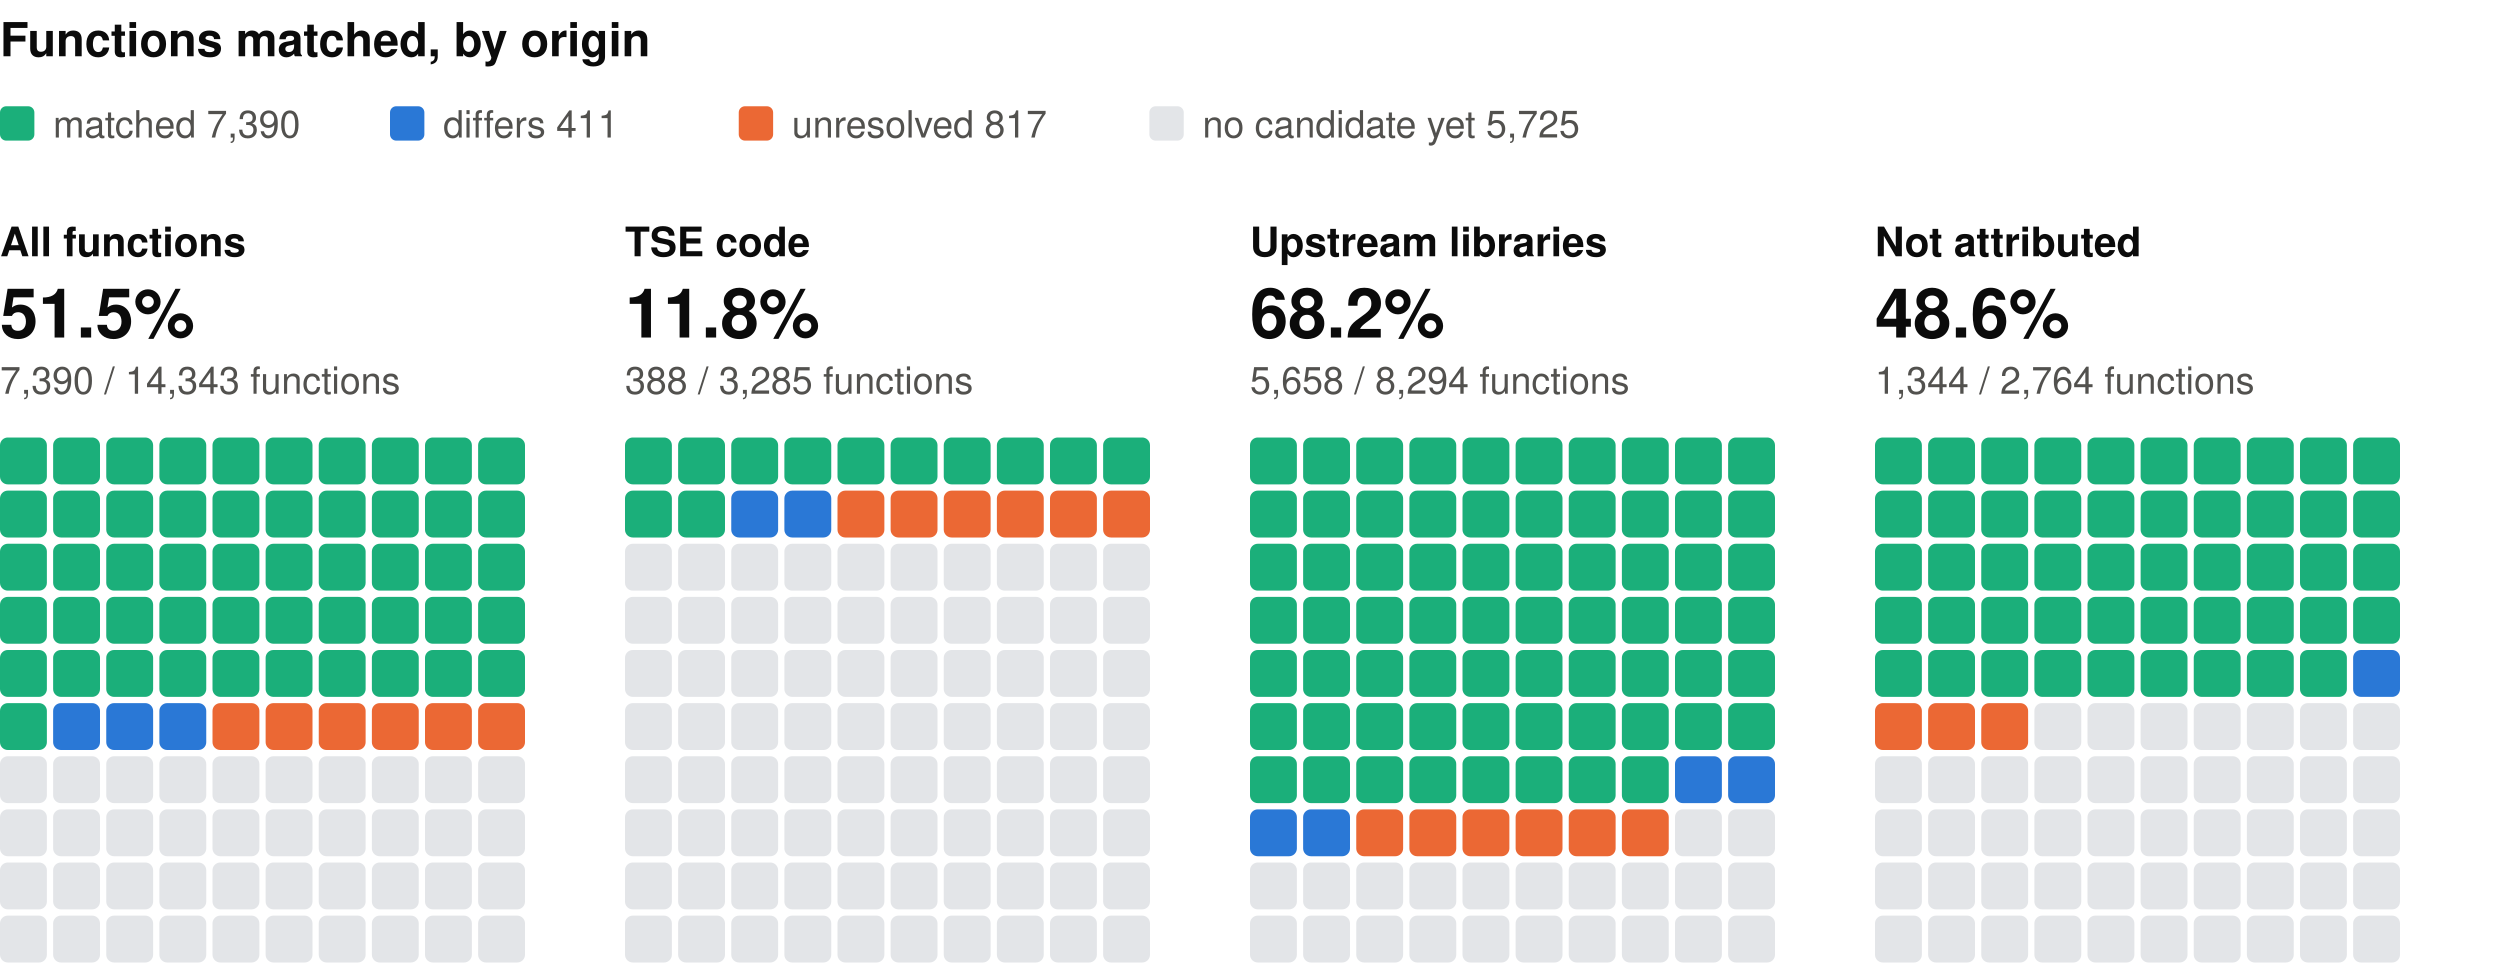
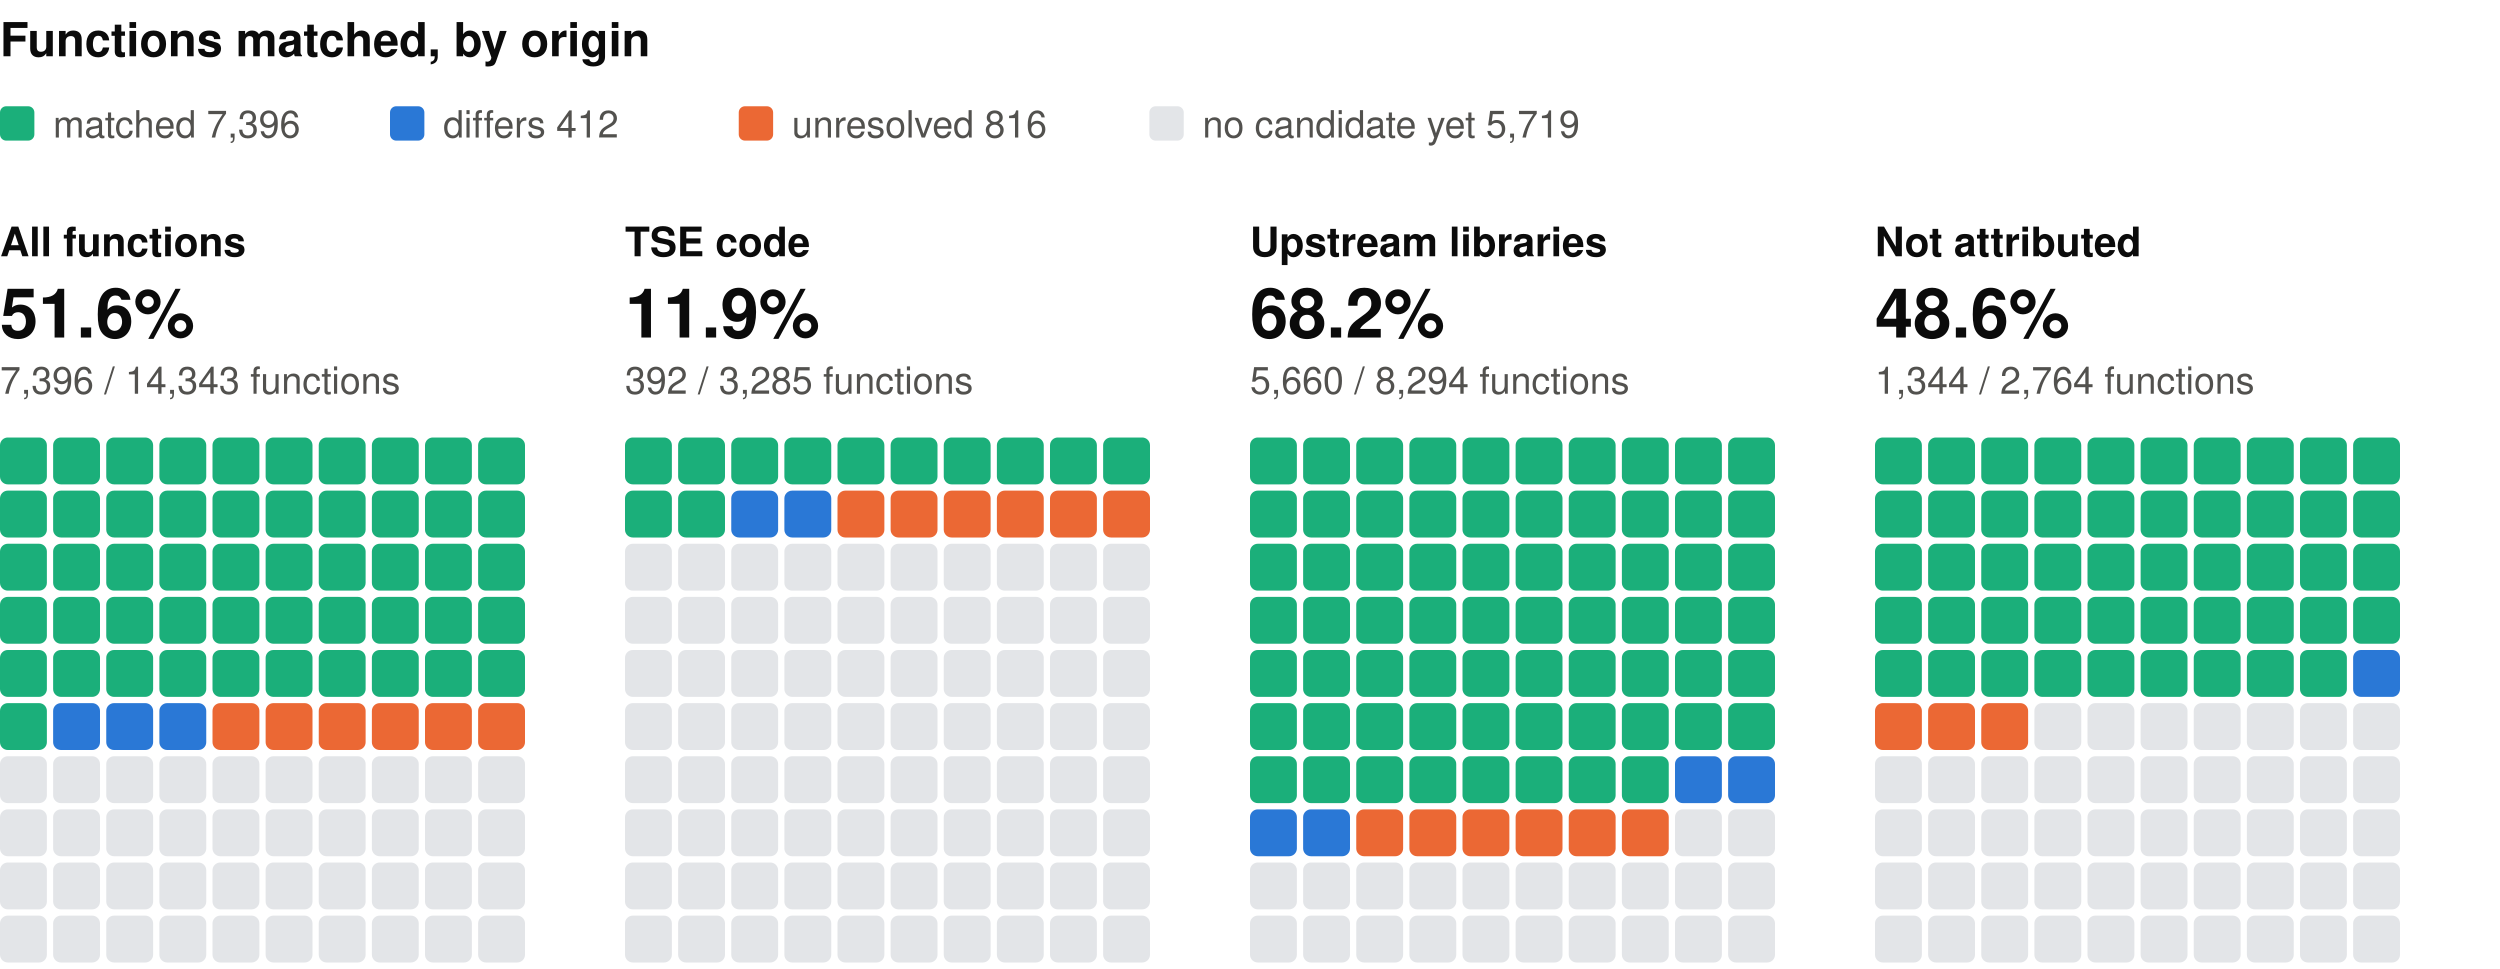
<svg xmlns="http://www.w3.org/2000/svg" width="800" height="310" viewBox="0 0 800 310" role="img" aria-label="Functions matched, by origin: one square per percent, coloured by verdict" font-family="system-ui, -apple-system, 'Segoe UI', Helvetica, Arial, sans-serif">
  <text x="0" y="18" font-size="15" fill="#0b0b0b" font-weight="600">Functions matched, by origin</text>
  <rect x="0" y="34" width="11" height="11" rx="2" fill="#1baf7a" />
-   <text x="17" y="44" font-size="12" fill="#52514e">matched 7,390</text>
+   <text x="17" y="44" font-size="12" fill="#52514e">matched 7,396</text>
  <rect x="124.8" y="34" width="11" height="11" rx="2" fill="#2a78d6" />
-   <text x="141.8" y="44" font-size="12" fill="#52514e">differs 411</text>
+   <text x="141.8" y="44" font-size="12" fill="#52514e">differs 412</text>
  <rect x="236.4" y="34" width="11" height="11" rx="2" fill="#eb6834" />
-   <text x="253.4" y="44" font-size="12" fill="#52514e">unresolved 817</text>
+   <text x="253.4" y="44" font-size="12" fill="#52514e">unresolved 816</text>
  <rect x="367.8" y="34" width="11" height="11" rx="2" fill="#e3e5e8" />
-   <text x="384.8" y="44" font-size="12" fill="#52514e">no candidate yet 5,725</text>
+   <text x="384.8" y="44" font-size="12" fill="#52514e">no candidate yet 5,719</text>
  <text x="0" y="82" font-size="13" fill="#0b0b0b" font-weight="600">All functions</text>
-   <text x="0" y="108" font-size="22" fill="#0b0b0b" font-weight="600">51.5%</text>
-   <text x="0" y="126" font-size="12" fill="#52514e">7,390 / 14,343 functions</text>
+   <text x="0" y="108" font-size="22" fill="#0b0b0b" font-weight="600">51.6%</text>
+   <text x="0" y="126" font-size="12" fill="#52514e">7,396 / 14,343 functions</text>
  <rect x="0" y="140" width="15" height="15" rx="2.5" fill="#1baf7a" />
  <rect x="17" y="140" width="15" height="15" rx="2.5" fill="#1baf7a" />
  <rect x="34" y="140" width="15" height="15" rx="2.5" fill="#1baf7a" />
  <rect x="51" y="140" width="15" height="15" rx="2.5" fill="#1baf7a" />
  <rect x="68" y="140" width="15" height="15" rx="2.5" fill="#1baf7a" />
  <rect x="85" y="140" width="15" height="15" rx="2.5" fill="#1baf7a" />
  <rect x="102" y="140" width="15" height="15" rx="2.5" fill="#1baf7a" />
  <rect x="119" y="140" width="15" height="15" rx="2.5" fill="#1baf7a" />
  <rect x="136" y="140" width="15" height="15" rx="2.5" fill="#1baf7a" />
  <rect x="153" y="140" width="15" height="15" rx="2.5" fill="#1baf7a" />
  <rect x="0" y="157" width="15" height="15" rx="2.5" fill="#1baf7a" />
  <rect x="17" y="157" width="15" height="15" rx="2.5" fill="#1baf7a" />
  <rect x="34" y="157" width="15" height="15" rx="2.5" fill="#1baf7a" />
  <rect x="51" y="157" width="15" height="15" rx="2.5" fill="#1baf7a" />
  <rect x="68" y="157" width="15" height="15" rx="2.5" fill="#1baf7a" />
  <rect x="85" y="157" width="15" height="15" rx="2.5" fill="#1baf7a" />
  <rect x="102" y="157" width="15" height="15" rx="2.5" fill="#1baf7a" />
  <rect x="119" y="157" width="15" height="15" rx="2.5" fill="#1baf7a" />
  <rect x="136" y="157" width="15" height="15" rx="2.5" fill="#1baf7a" />
  <rect x="153" y="157" width="15" height="15" rx="2.5" fill="#1baf7a" />
  <rect x="0" y="174" width="15" height="15" rx="2.5" fill="#1baf7a" />
  <rect x="17" y="174" width="15" height="15" rx="2.5" fill="#1baf7a" />
  <rect x="34" y="174" width="15" height="15" rx="2.5" fill="#1baf7a" />
  <rect x="51" y="174" width="15" height="15" rx="2.5" fill="#1baf7a" />
  <rect x="68" y="174" width="15" height="15" rx="2.5" fill="#1baf7a" />
  <rect x="85" y="174" width="15" height="15" rx="2.5" fill="#1baf7a" />
  <rect x="102" y="174" width="15" height="15" rx="2.5" fill="#1baf7a" />
  <rect x="119" y="174" width="15" height="15" rx="2.5" fill="#1baf7a" />
  <rect x="136" y="174" width="15" height="15" rx="2.5" fill="#1baf7a" />
  <rect x="153" y="174" width="15" height="15" rx="2.5" fill="#1baf7a" />
  <rect x="0" y="191" width="15" height="15" rx="2.5" fill="#1baf7a" />
  <rect x="17" y="191" width="15" height="15" rx="2.5" fill="#1baf7a" />
  <rect x="34" y="191" width="15" height="15" rx="2.5" fill="#1baf7a" />
  <rect x="51" y="191" width="15" height="15" rx="2.5" fill="#1baf7a" />
  <rect x="68" y="191" width="15" height="15" rx="2.5" fill="#1baf7a" />
  <rect x="85" y="191" width="15" height="15" rx="2.5" fill="#1baf7a" />
  <rect x="102" y="191" width="15" height="15" rx="2.5" fill="#1baf7a" />
  <rect x="119" y="191" width="15" height="15" rx="2.5" fill="#1baf7a" />
  <rect x="136" y="191" width="15" height="15" rx="2.5" fill="#1baf7a" />
  <rect x="153" y="191" width="15" height="15" rx="2.5" fill="#1baf7a" />
  <rect x="0" y="208" width="15" height="15" rx="2.5" fill="#1baf7a" />
  <rect x="17" y="208" width="15" height="15" rx="2.5" fill="#1baf7a" />
  <rect x="34" y="208" width="15" height="15" rx="2.5" fill="#1baf7a" />
  <rect x="51" y="208" width="15" height="15" rx="2.5" fill="#1baf7a" />
  <rect x="68" y="208" width="15" height="15" rx="2.5" fill="#1baf7a" />
  <rect x="85" y="208" width="15" height="15" rx="2.5" fill="#1baf7a" />
  <rect x="102" y="208" width="15" height="15" rx="2.5" fill="#1baf7a" />
  <rect x="119" y="208" width="15" height="15" rx="2.5" fill="#1baf7a" />
  <rect x="136" y="208" width="15" height="15" rx="2.5" fill="#1baf7a" />
  <rect x="153" y="208" width="15" height="15" rx="2.5" fill="#1baf7a" />
  <rect x="0" y="225" width="15" height="15" rx="2.5" fill="#1baf7a" />
  <rect x="17" y="225" width="15" height="15" rx="2.5" fill="#2a78d6" />
  <rect x="34" y="225" width="15" height="15" rx="2.5" fill="#2a78d6" />
  <rect x="51" y="225" width="15" height="15" rx="2.5" fill="#2a78d6" />
  <rect x="68" y="225" width="15" height="15" rx="2.5" fill="#eb6834" />
  <rect x="85" y="225" width="15" height="15" rx="2.5" fill="#eb6834" />
  <rect x="102" y="225" width="15" height="15" rx="2.5" fill="#eb6834" />
  <rect x="119" y="225" width="15" height="15" rx="2.5" fill="#eb6834" />
  <rect x="136" y="225" width="15" height="15" rx="2.5" fill="#eb6834" />
  <rect x="153" y="225" width="15" height="15" rx="2.5" fill="#eb6834" />
  <rect x="0" y="242" width="15" height="15" rx="2.5" fill="#e3e5e8" />
  <rect x="17" y="242" width="15" height="15" rx="2.5" fill="#e3e5e8" />
  <rect x="34" y="242" width="15" height="15" rx="2.5" fill="#e3e5e8" />
  <rect x="51" y="242" width="15" height="15" rx="2.5" fill="#e3e5e8" />
  <rect x="68" y="242" width="15" height="15" rx="2.5" fill="#e3e5e8" />
  <rect x="85" y="242" width="15" height="15" rx="2.5" fill="#e3e5e8" />
  <rect x="102" y="242" width="15" height="15" rx="2.5" fill="#e3e5e8" />
  <rect x="119" y="242" width="15" height="15" rx="2.5" fill="#e3e5e8" />
  <rect x="136" y="242" width="15" height="15" rx="2.5" fill="#e3e5e8" />
  <rect x="153" y="242" width="15" height="15" rx="2.5" fill="#e3e5e8" />
  <rect x="0" y="259" width="15" height="15" rx="2.5" fill="#e3e5e8" />
  <rect x="17" y="259" width="15" height="15" rx="2.5" fill="#e3e5e8" />
  <rect x="34" y="259" width="15" height="15" rx="2.5" fill="#e3e5e8" />
  <rect x="51" y="259" width="15" height="15" rx="2.5" fill="#e3e5e8" />
  <rect x="68" y="259" width="15" height="15" rx="2.5" fill="#e3e5e8" />
  <rect x="85" y="259" width="15" height="15" rx="2.5" fill="#e3e5e8" />
  <rect x="102" y="259" width="15" height="15" rx="2.5" fill="#e3e5e8" />
  <rect x="119" y="259" width="15" height="15" rx="2.5" fill="#e3e5e8" />
  <rect x="136" y="259" width="15" height="15" rx="2.5" fill="#e3e5e8" />
  <rect x="153" y="259" width="15" height="15" rx="2.5" fill="#e3e5e8" />
  <rect x="0" y="276" width="15" height="15" rx="2.5" fill="#e3e5e8" />
  <rect x="17" y="276" width="15" height="15" rx="2.5" fill="#e3e5e8" />
  <rect x="34" y="276" width="15" height="15" rx="2.5" fill="#e3e5e8" />
  <rect x="51" y="276" width="15" height="15" rx="2.5" fill="#e3e5e8" />
  <rect x="68" y="276" width="15" height="15" rx="2.5" fill="#e3e5e8" />
  <rect x="85" y="276" width="15" height="15" rx="2.5" fill="#e3e5e8" />
  <rect x="102" y="276" width="15" height="15" rx="2.5" fill="#e3e5e8" />
  <rect x="119" y="276" width="15" height="15" rx="2.5" fill="#e3e5e8" />
  <rect x="136" y="276" width="15" height="15" rx="2.5" fill="#e3e5e8" />
  <rect x="153" y="276" width="15" height="15" rx="2.5" fill="#e3e5e8" />
  <rect x="0" y="293" width="15" height="15" rx="2.5" fill="#e3e5e8" />
  <rect x="17" y="293" width="15" height="15" rx="2.5" fill="#e3e5e8" />
  <rect x="34" y="293" width="15" height="15" rx="2.5" fill="#e3e5e8" />
  <rect x="51" y="293" width="15" height="15" rx="2.5" fill="#e3e5e8" />
  <rect x="68" y="293" width="15" height="15" rx="2.5" fill="#e3e5e8" />
  <rect x="85" y="293" width="15" height="15" rx="2.5" fill="#e3e5e8" />
  <rect x="102" y="293" width="15" height="15" rx="2.5" fill="#e3e5e8" />
  <rect x="119" y="293" width="15" height="15" rx="2.5" fill="#e3e5e8" />
  <rect x="136" y="293" width="15" height="15" rx="2.5" fill="#e3e5e8" />
  <rect x="153" y="293" width="15" height="15" rx="2.5" fill="#e3e5e8" />
  <text x="200" y="82" font-size="13" fill="#0b0b0b" font-weight="600">TSE code</text>
-   <text x="200" y="108" font-size="22" fill="#0b0b0b" font-weight="600">11.8%</text>
-   <text x="200" y="126" font-size="12" fill="#52514e">388 / 3,285 functions</text>
+   <text x="200" y="108" font-size="22" fill="#0b0b0b" font-weight="600">11.9%</text>
+   <text x="200" y="126" font-size="12" fill="#52514e">392 / 3,285 functions</text>
  <rect x="200" y="140" width="15" height="15" rx="2.5" fill="#1baf7a" />
  <rect x="217" y="140" width="15" height="15" rx="2.5" fill="#1baf7a" />
  <rect x="234" y="140" width="15" height="15" rx="2.5" fill="#1baf7a" />
  <rect x="251" y="140" width="15" height="15" rx="2.5" fill="#1baf7a" />
  <rect x="268" y="140" width="15" height="15" rx="2.5" fill="#1baf7a" />
  <rect x="285" y="140" width="15" height="15" rx="2.5" fill="#1baf7a" />
  <rect x="302" y="140" width="15" height="15" rx="2.5" fill="#1baf7a" />
  <rect x="319" y="140" width="15" height="15" rx="2.5" fill="#1baf7a" />
  <rect x="336" y="140" width="15" height="15" rx="2.5" fill="#1baf7a" />
  <rect x="353" y="140" width="15" height="15" rx="2.5" fill="#1baf7a" />
  <rect x="200" y="157" width="15" height="15" rx="2.5" fill="#1baf7a" />
  <rect x="217" y="157" width="15" height="15" rx="2.5" fill="#1baf7a" />
  <rect x="234" y="157" width="15" height="15" rx="2.5" fill="#2a78d6" />
  <rect x="251" y="157" width="15" height="15" rx="2.5" fill="#2a78d6" />
  <rect x="268" y="157" width="15" height="15" rx="2.5" fill="#eb6834" />
  <rect x="285" y="157" width="15" height="15" rx="2.5" fill="#eb6834" />
  <rect x="302" y="157" width="15" height="15" rx="2.5" fill="#eb6834" />
  <rect x="319" y="157" width="15" height="15" rx="2.5" fill="#eb6834" />
  <rect x="336" y="157" width="15" height="15" rx="2.5" fill="#eb6834" />
  <rect x="353" y="157" width="15" height="15" rx="2.5" fill="#eb6834" />
  <rect x="200" y="174" width="15" height="15" rx="2.5" fill="#e3e5e8" />
  <rect x="217" y="174" width="15" height="15" rx="2.5" fill="#e3e5e8" />
  <rect x="234" y="174" width="15" height="15" rx="2.5" fill="#e3e5e8" />
  <rect x="251" y="174" width="15" height="15" rx="2.5" fill="#e3e5e8" />
  <rect x="268" y="174" width="15" height="15" rx="2.5" fill="#e3e5e8" />
  <rect x="285" y="174" width="15" height="15" rx="2.5" fill="#e3e5e8" />
  <rect x="302" y="174" width="15" height="15" rx="2.5" fill="#e3e5e8" />
  <rect x="319" y="174" width="15" height="15" rx="2.5" fill="#e3e5e8" />
  <rect x="336" y="174" width="15" height="15" rx="2.5" fill="#e3e5e8" />
  <rect x="353" y="174" width="15" height="15" rx="2.5" fill="#e3e5e8" />
  <rect x="200" y="191" width="15" height="15" rx="2.5" fill="#e3e5e8" />
  <rect x="217" y="191" width="15" height="15" rx="2.5" fill="#e3e5e8" />
  <rect x="234" y="191" width="15" height="15" rx="2.5" fill="#e3e5e8" />
  <rect x="251" y="191" width="15" height="15" rx="2.5" fill="#e3e5e8" />
  <rect x="268" y="191" width="15" height="15" rx="2.5" fill="#e3e5e8" />
  <rect x="285" y="191" width="15" height="15" rx="2.5" fill="#e3e5e8" />
  <rect x="302" y="191" width="15" height="15" rx="2.5" fill="#e3e5e8" />
  <rect x="319" y="191" width="15" height="15" rx="2.5" fill="#e3e5e8" />
  <rect x="336" y="191" width="15" height="15" rx="2.5" fill="#e3e5e8" />
  <rect x="353" y="191" width="15" height="15" rx="2.5" fill="#e3e5e8" />
  <rect x="200" y="208" width="15" height="15" rx="2.5" fill="#e3e5e8" />
  <rect x="217" y="208" width="15" height="15" rx="2.5" fill="#e3e5e8" />
  <rect x="234" y="208" width="15" height="15" rx="2.5" fill="#e3e5e8" />
  <rect x="251" y="208" width="15" height="15" rx="2.5" fill="#e3e5e8" />
  <rect x="268" y="208" width="15" height="15" rx="2.5" fill="#e3e5e8" />
  <rect x="285" y="208" width="15" height="15" rx="2.5" fill="#e3e5e8" />
  <rect x="302" y="208" width="15" height="15" rx="2.5" fill="#e3e5e8" />
  <rect x="319" y="208" width="15" height="15" rx="2.5" fill="#e3e5e8" />
  <rect x="336" y="208" width="15" height="15" rx="2.5" fill="#e3e5e8" />
  <rect x="353" y="208" width="15" height="15" rx="2.5" fill="#e3e5e8" />
  <rect x="200" y="225" width="15" height="15" rx="2.5" fill="#e3e5e8" />
  <rect x="217" y="225" width="15" height="15" rx="2.5" fill="#e3e5e8" />
  <rect x="234" y="225" width="15" height="15" rx="2.5" fill="#e3e5e8" />
  <rect x="251" y="225" width="15" height="15" rx="2.5" fill="#e3e5e8" />
  <rect x="268" y="225" width="15" height="15" rx="2.5" fill="#e3e5e8" />
  <rect x="285" y="225" width="15" height="15" rx="2.5" fill="#e3e5e8" />
  <rect x="302" y="225" width="15" height="15" rx="2.5" fill="#e3e5e8" />
  <rect x="319" y="225" width="15" height="15" rx="2.5" fill="#e3e5e8" />
  <rect x="336" y="225" width="15" height="15" rx="2.5" fill="#e3e5e8" />
  <rect x="353" y="225" width="15" height="15" rx="2.5" fill="#e3e5e8" />
  <rect x="200" y="242" width="15" height="15" rx="2.5" fill="#e3e5e8" />
  <rect x="217" y="242" width="15" height="15" rx="2.5" fill="#e3e5e8" />
  <rect x="234" y="242" width="15" height="15" rx="2.5" fill="#e3e5e8" />
  <rect x="251" y="242" width="15" height="15" rx="2.5" fill="#e3e5e8" />
  <rect x="268" y="242" width="15" height="15" rx="2.5" fill="#e3e5e8" />
  <rect x="285" y="242" width="15" height="15" rx="2.5" fill="#e3e5e8" />
  <rect x="302" y="242" width="15" height="15" rx="2.5" fill="#e3e5e8" />
  <rect x="319" y="242" width="15" height="15" rx="2.5" fill="#e3e5e8" />
  <rect x="336" y="242" width="15" height="15" rx="2.5" fill="#e3e5e8" />
  <rect x="353" y="242" width="15" height="15" rx="2.5" fill="#e3e5e8" />
  <rect x="200" y="259" width="15" height="15" rx="2.5" fill="#e3e5e8" />
  <rect x="217" y="259" width="15" height="15" rx="2.5" fill="#e3e5e8" />
  <rect x="234" y="259" width="15" height="15" rx="2.5" fill="#e3e5e8" />
  <rect x="251" y="259" width="15" height="15" rx="2.5" fill="#e3e5e8" />
  <rect x="268" y="259" width="15" height="15" rx="2.5" fill="#e3e5e8" />
  <rect x="285" y="259" width="15" height="15" rx="2.5" fill="#e3e5e8" />
  <rect x="302" y="259" width="15" height="15" rx="2.5" fill="#e3e5e8" />
  <rect x="319" y="259" width="15" height="15" rx="2.5" fill="#e3e5e8" />
  <rect x="336" y="259" width="15" height="15" rx="2.5" fill="#e3e5e8" />
  <rect x="353" y="259" width="15" height="15" rx="2.5" fill="#e3e5e8" />
  <rect x="200" y="276" width="15" height="15" rx="2.5" fill="#e3e5e8" />
  <rect x="217" y="276" width="15" height="15" rx="2.5" fill="#e3e5e8" />
  <rect x="234" y="276" width="15" height="15" rx="2.5" fill="#e3e5e8" />
  <rect x="251" y="276" width="15" height="15" rx="2.5" fill="#e3e5e8" />
  <rect x="268" y="276" width="15" height="15" rx="2.5" fill="#e3e5e8" />
  <rect x="285" y="276" width="15" height="15" rx="2.5" fill="#e3e5e8" />
  <rect x="302" y="276" width="15" height="15" rx="2.5" fill="#e3e5e8" />
  <rect x="319" y="276" width="15" height="15" rx="2.5" fill="#e3e5e8" />
  <rect x="336" y="276" width="15" height="15" rx="2.5" fill="#e3e5e8" />
  <rect x="353" y="276" width="15" height="15" rx="2.5" fill="#e3e5e8" />
  <rect x="200" y="293" width="15" height="15" rx="2.5" fill="#e3e5e8" />
  <rect x="217" y="293" width="15" height="15" rx="2.5" fill="#e3e5e8" />
  <rect x="234" y="293" width="15" height="15" rx="2.5" fill="#e3e5e8" />
  <rect x="251" y="293" width="15" height="15" rx="2.5" fill="#e3e5e8" />
  <rect x="268" y="293" width="15" height="15" rx="2.5" fill="#e3e5e8" />
  <rect x="285" y="293" width="15" height="15" rx="2.5" fill="#e3e5e8" />
  <rect x="302" y="293" width="15" height="15" rx="2.5" fill="#e3e5e8" />
  <rect x="319" y="293" width="15" height="15" rx="2.5" fill="#e3e5e8" />
  <rect x="336" y="293" width="15" height="15" rx="2.5" fill="#e3e5e8" />
  <rect x="353" y="293" width="15" height="15" rx="2.5" fill="#e3e5e8" />
  <text x="400" y="82" font-size="13" fill="#0b0b0b" font-weight="600">Upstream libraries</text>
  <text x="400" y="108" font-size="22" fill="#0b0b0b" font-weight="600">68.2%</text>
-   <text x="400" y="126" font-size="12" fill="#52514e">5,658 / 8,294 functions</text>
+   <text x="400" y="126" font-size="12" fill="#52514e">5,660 / 8,294 functions</text>
  <rect x="400" y="140" width="15" height="15" rx="2.5" fill="#1baf7a" />
  <rect x="417" y="140" width="15" height="15" rx="2.5" fill="#1baf7a" />
  <rect x="434" y="140" width="15" height="15" rx="2.5" fill="#1baf7a" />
  <rect x="451" y="140" width="15" height="15" rx="2.5" fill="#1baf7a" />
  <rect x="468" y="140" width="15" height="15" rx="2.5" fill="#1baf7a" />
  <rect x="485" y="140" width="15" height="15" rx="2.5" fill="#1baf7a" />
  <rect x="502" y="140" width="15" height="15" rx="2.5" fill="#1baf7a" />
  <rect x="519" y="140" width="15" height="15" rx="2.5" fill="#1baf7a" />
  <rect x="536" y="140" width="15" height="15" rx="2.5" fill="#1baf7a" />
  <rect x="553" y="140" width="15" height="15" rx="2.5" fill="#1baf7a" />
  <rect x="400" y="157" width="15" height="15" rx="2.5" fill="#1baf7a" />
  <rect x="417" y="157" width="15" height="15" rx="2.5" fill="#1baf7a" />
  <rect x="434" y="157" width="15" height="15" rx="2.5" fill="#1baf7a" />
  <rect x="451" y="157" width="15" height="15" rx="2.5" fill="#1baf7a" />
  <rect x="468" y="157" width="15" height="15" rx="2.5" fill="#1baf7a" />
  <rect x="485" y="157" width="15" height="15" rx="2.5" fill="#1baf7a" />
  <rect x="502" y="157" width="15" height="15" rx="2.5" fill="#1baf7a" />
  <rect x="519" y="157" width="15" height="15" rx="2.5" fill="#1baf7a" />
  <rect x="536" y="157" width="15" height="15" rx="2.5" fill="#1baf7a" />
  <rect x="553" y="157" width="15" height="15" rx="2.5" fill="#1baf7a" />
  <rect x="400" y="174" width="15" height="15" rx="2.5" fill="#1baf7a" />
  <rect x="417" y="174" width="15" height="15" rx="2.5" fill="#1baf7a" />
  <rect x="434" y="174" width="15" height="15" rx="2.5" fill="#1baf7a" />
  <rect x="451" y="174" width="15" height="15" rx="2.5" fill="#1baf7a" />
  <rect x="468" y="174" width="15" height="15" rx="2.5" fill="#1baf7a" />
  <rect x="485" y="174" width="15" height="15" rx="2.5" fill="#1baf7a" />
  <rect x="502" y="174" width="15" height="15" rx="2.5" fill="#1baf7a" />
  <rect x="519" y="174" width="15" height="15" rx="2.5" fill="#1baf7a" />
  <rect x="536" y="174" width="15" height="15" rx="2.5" fill="#1baf7a" />
  <rect x="553" y="174" width="15" height="15" rx="2.5" fill="#1baf7a" />
  <rect x="400" y="191" width="15" height="15" rx="2.5" fill="#1baf7a" />
  <rect x="417" y="191" width="15" height="15" rx="2.5" fill="#1baf7a" />
  <rect x="434" y="191" width="15" height="15" rx="2.5" fill="#1baf7a" />
  <rect x="451" y="191" width="15" height="15" rx="2.5" fill="#1baf7a" />
  <rect x="468" y="191" width="15" height="15" rx="2.5" fill="#1baf7a" />
  <rect x="485" y="191" width="15" height="15" rx="2.5" fill="#1baf7a" />
  <rect x="502" y="191" width="15" height="15" rx="2.5" fill="#1baf7a" />
  <rect x="519" y="191" width="15" height="15" rx="2.5" fill="#1baf7a" />
  <rect x="536" y="191" width="15" height="15" rx="2.5" fill="#1baf7a" />
  <rect x="553" y="191" width="15" height="15" rx="2.5" fill="#1baf7a" />
  <rect x="400" y="208" width="15" height="15" rx="2.5" fill="#1baf7a" />
  <rect x="417" y="208" width="15" height="15" rx="2.5" fill="#1baf7a" />
  <rect x="434" y="208" width="15" height="15" rx="2.5" fill="#1baf7a" />
  <rect x="451" y="208" width="15" height="15" rx="2.5" fill="#1baf7a" />
  <rect x="468" y="208" width="15" height="15" rx="2.5" fill="#1baf7a" />
  <rect x="485" y="208" width="15" height="15" rx="2.5" fill="#1baf7a" />
  <rect x="502" y="208" width="15" height="15" rx="2.5" fill="#1baf7a" />
  <rect x="519" y="208" width="15" height="15" rx="2.5" fill="#1baf7a" />
  <rect x="536" y="208" width="15" height="15" rx="2.5" fill="#1baf7a" />
  <rect x="553" y="208" width="15" height="15" rx="2.5" fill="#1baf7a" />
  <rect x="400" y="225" width="15" height="15" rx="2.5" fill="#1baf7a" />
  <rect x="417" y="225" width="15" height="15" rx="2.5" fill="#1baf7a" />
  <rect x="434" y="225" width="15" height="15" rx="2.5" fill="#1baf7a" />
  <rect x="451" y="225" width="15" height="15" rx="2.5" fill="#1baf7a" />
  <rect x="468" y="225" width="15" height="15" rx="2.5" fill="#1baf7a" />
  <rect x="485" y="225" width="15" height="15" rx="2.5" fill="#1baf7a" />
  <rect x="502" y="225" width="15" height="15" rx="2.5" fill="#1baf7a" />
  <rect x="519" y="225" width="15" height="15" rx="2.5" fill="#1baf7a" />
  <rect x="536" y="225" width="15" height="15" rx="2.5" fill="#1baf7a" />
  <rect x="553" y="225" width="15" height="15" rx="2.5" fill="#1baf7a" />
  <rect x="400" y="242" width="15" height="15" rx="2.5" fill="#1baf7a" />
  <rect x="417" y="242" width="15" height="15" rx="2.5" fill="#1baf7a" />
  <rect x="434" y="242" width="15" height="15" rx="2.5" fill="#1baf7a" />
  <rect x="451" y="242" width="15" height="15" rx="2.5" fill="#1baf7a" />
  <rect x="468" y="242" width="15" height="15" rx="2.5" fill="#1baf7a" />
  <rect x="485" y="242" width="15" height="15" rx="2.5" fill="#1baf7a" />
  <rect x="502" y="242" width="15" height="15" rx="2.5" fill="#1baf7a" />
  <rect x="519" y="242" width="15" height="15" rx="2.5" fill="#1baf7a" />
  <rect x="536" y="242" width="15" height="15" rx="2.5" fill="#2a78d6" />
  <rect x="553" y="242" width="15" height="15" rx="2.5" fill="#2a78d6" />
  <rect x="400" y="259" width="15" height="15" rx="2.5" fill="#2a78d6" />
  <rect x="417" y="259" width="15" height="15" rx="2.5" fill="#2a78d6" />
  <rect x="434" y="259" width="15" height="15" rx="2.5" fill="#eb6834" />
  <rect x="451" y="259" width="15" height="15" rx="2.5" fill="#eb6834" />
  <rect x="468" y="259" width="15" height="15" rx="2.5" fill="#eb6834" />
  <rect x="485" y="259" width="15" height="15" rx="2.5" fill="#eb6834" />
  <rect x="502" y="259" width="15" height="15" rx="2.5" fill="#eb6834" />
  <rect x="519" y="259" width="15" height="15" rx="2.5" fill="#eb6834" />
  <rect x="536" y="259" width="15" height="15" rx="2.5" fill="#e3e5e8" />
  <rect x="553" y="259" width="15" height="15" rx="2.5" fill="#e3e5e8" />
  <rect x="400" y="276" width="15" height="15" rx="2.5" fill="#e3e5e8" />
  <rect x="417" y="276" width="15" height="15" rx="2.5" fill="#e3e5e8" />
  <rect x="434" y="276" width="15" height="15" rx="2.5" fill="#e3e5e8" />
  <rect x="451" y="276" width="15" height="15" rx="2.5" fill="#e3e5e8" />
  <rect x="468" y="276" width="15" height="15" rx="2.5" fill="#e3e5e8" />
  <rect x="485" y="276" width="15" height="15" rx="2.5" fill="#e3e5e8" />
  <rect x="502" y="276" width="15" height="15" rx="2.5" fill="#e3e5e8" />
  <rect x="519" y="276" width="15" height="15" rx="2.5" fill="#e3e5e8" />
  <rect x="536" y="276" width="15" height="15" rx="2.5" fill="#e3e5e8" />
  <rect x="553" y="276" width="15" height="15" rx="2.5" fill="#e3e5e8" />
  <rect x="400" y="293" width="15" height="15" rx="2.5" fill="#e3e5e8" />
  <rect x="417" y="293" width="15" height="15" rx="2.5" fill="#e3e5e8" />
  <rect x="434" y="293" width="15" height="15" rx="2.5" fill="#e3e5e8" />
  <rect x="451" y="293" width="15" height="15" rx="2.5" fill="#e3e5e8" />
  <rect x="468" y="293" width="15" height="15" rx="2.5" fill="#e3e5e8" />
  <rect x="485" y="293" width="15" height="15" rx="2.5" fill="#e3e5e8" />
  <rect x="502" y="293" width="15" height="15" rx="2.5" fill="#e3e5e8" />
  <rect x="519" y="293" width="15" height="15" rx="2.5" fill="#e3e5e8" />
  <rect x="536" y="293" width="15" height="15" rx="2.5" fill="#e3e5e8" />
  <rect x="553" y="293" width="15" height="15" rx="2.5" fill="#e3e5e8" />
  <text x="600" y="82" font-size="13" fill="#0b0b0b" font-weight="600">Not attributed</text>
  <text x="600" y="108" font-size="22" fill="#0b0b0b" font-weight="600">48.6%</text>
  <text x="600" y="126" font-size="12" fill="#52514e">1,344 / 2,764 functions</text>
  <rect x="600" y="140" width="15" height="15" rx="2.5" fill="#1baf7a" />
  <rect x="617" y="140" width="15" height="15" rx="2.5" fill="#1baf7a" />
  <rect x="634" y="140" width="15" height="15" rx="2.5" fill="#1baf7a" />
  <rect x="651" y="140" width="15" height="15" rx="2.5" fill="#1baf7a" />
  <rect x="668" y="140" width="15" height="15" rx="2.5" fill="#1baf7a" />
  <rect x="685" y="140" width="15" height="15" rx="2.5" fill="#1baf7a" />
  <rect x="702" y="140" width="15" height="15" rx="2.5" fill="#1baf7a" />
  <rect x="719" y="140" width="15" height="15" rx="2.5" fill="#1baf7a" />
  <rect x="736" y="140" width="15" height="15" rx="2.5" fill="#1baf7a" />
  <rect x="753" y="140" width="15" height="15" rx="2.5" fill="#1baf7a" />
  <rect x="600" y="157" width="15" height="15" rx="2.5" fill="#1baf7a" />
  <rect x="617" y="157" width="15" height="15" rx="2.5" fill="#1baf7a" />
  <rect x="634" y="157" width="15" height="15" rx="2.5" fill="#1baf7a" />
  <rect x="651" y="157" width="15" height="15" rx="2.5" fill="#1baf7a" />
  <rect x="668" y="157" width="15" height="15" rx="2.5" fill="#1baf7a" />
  <rect x="685" y="157" width="15" height="15" rx="2.5" fill="#1baf7a" />
  <rect x="702" y="157" width="15" height="15" rx="2.5" fill="#1baf7a" />
  <rect x="719" y="157" width="15" height="15" rx="2.5" fill="#1baf7a" />
  <rect x="736" y="157" width="15" height="15" rx="2.5" fill="#1baf7a" />
  <rect x="753" y="157" width="15" height="15" rx="2.5" fill="#1baf7a" />
  <rect x="600" y="174" width="15" height="15" rx="2.5" fill="#1baf7a" />
  <rect x="617" y="174" width="15" height="15" rx="2.5" fill="#1baf7a" />
  <rect x="634" y="174" width="15" height="15" rx="2.5" fill="#1baf7a" />
  <rect x="651" y="174" width="15" height="15" rx="2.5" fill="#1baf7a" />
  <rect x="668" y="174" width="15" height="15" rx="2.5" fill="#1baf7a" />
  <rect x="685" y="174" width="15" height="15" rx="2.5" fill="#1baf7a" />
  <rect x="702" y="174" width="15" height="15" rx="2.5" fill="#1baf7a" />
  <rect x="719" y="174" width="15" height="15" rx="2.5" fill="#1baf7a" />
  <rect x="736" y="174" width="15" height="15" rx="2.5" fill="#1baf7a" />
  <rect x="753" y="174" width="15" height="15" rx="2.5" fill="#1baf7a" />
  <rect x="600" y="191" width="15" height="15" rx="2.5" fill="#1baf7a" />
  <rect x="617" y="191" width="15" height="15" rx="2.5" fill="#1baf7a" />
  <rect x="634" y="191" width="15" height="15" rx="2.5" fill="#1baf7a" />
  <rect x="651" y="191" width="15" height="15" rx="2.5" fill="#1baf7a" />
  <rect x="668" y="191" width="15" height="15" rx="2.5" fill="#1baf7a" />
  <rect x="685" y="191" width="15" height="15" rx="2.5" fill="#1baf7a" />
  <rect x="702" y="191" width="15" height="15" rx="2.5" fill="#1baf7a" />
  <rect x="719" y="191" width="15" height="15" rx="2.5" fill="#1baf7a" />
  <rect x="736" y="191" width="15" height="15" rx="2.5" fill="#1baf7a" />
  <rect x="753" y="191" width="15" height="15" rx="2.5" fill="#1baf7a" />
  <rect x="600" y="208" width="15" height="15" rx="2.5" fill="#1baf7a" />
  <rect x="617" y="208" width="15" height="15" rx="2.5" fill="#1baf7a" />
  <rect x="634" y="208" width="15" height="15" rx="2.5" fill="#1baf7a" />
  <rect x="651" y="208" width="15" height="15" rx="2.5" fill="#1baf7a" />
  <rect x="668" y="208" width="15" height="15" rx="2.5" fill="#1baf7a" />
  <rect x="685" y="208" width="15" height="15" rx="2.5" fill="#1baf7a" />
  <rect x="702" y="208" width="15" height="15" rx="2.5" fill="#1baf7a" />
  <rect x="719" y="208" width="15" height="15" rx="2.5" fill="#1baf7a" />
  <rect x="736" y="208" width="15" height="15" rx="2.5" fill="#1baf7a" />
  <rect x="753" y="208" width="15" height="15" rx="2.5" fill="#2a78d6" />
  <rect x="600" y="225" width="15" height="15" rx="2.5" fill="#eb6834" />
  <rect x="617" y="225" width="15" height="15" rx="2.5" fill="#eb6834" />
  <rect x="634" y="225" width="15" height="15" rx="2.5" fill="#eb6834" />
  <rect x="651" y="225" width="15" height="15" rx="2.5" fill="#e3e5e8" />
  <rect x="668" y="225" width="15" height="15" rx="2.5" fill="#e3e5e8" />
  <rect x="685" y="225" width="15" height="15" rx="2.5" fill="#e3e5e8" />
  <rect x="702" y="225" width="15" height="15" rx="2.5" fill="#e3e5e8" />
  <rect x="719" y="225" width="15" height="15" rx="2.5" fill="#e3e5e8" />
  <rect x="736" y="225" width="15" height="15" rx="2.5" fill="#e3e5e8" />
  <rect x="753" y="225" width="15" height="15" rx="2.5" fill="#e3e5e8" />
  <rect x="600" y="242" width="15" height="15" rx="2.5" fill="#e3e5e8" />
  <rect x="617" y="242" width="15" height="15" rx="2.5" fill="#e3e5e8" />
  <rect x="634" y="242" width="15" height="15" rx="2.5" fill="#e3e5e8" />
  <rect x="651" y="242" width="15" height="15" rx="2.5" fill="#e3e5e8" />
  <rect x="668" y="242" width="15" height="15" rx="2.5" fill="#e3e5e8" />
  <rect x="685" y="242" width="15" height="15" rx="2.5" fill="#e3e5e8" />
  <rect x="702" y="242" width="15" height="15" rx="2.5" fill="#e3e5e8" />
  <rect x="719" y="242" width="15" height="15" rx="2.5" fill="#e3e5e8" />
  <rect x="736" y="242" width="15" height="15" rx="2.5" fill="#e3e5e8" />
  <rect x="753" y="242" width="15" height="15" rx="2.5" fill="#e3e5e8" />
  <rect x="600" y="259" width="15" height="15" rx="2.5" fill="#e3e5e8" />
  <rect x="617" y="259" width="15" height="15" rx="2.5" fill="#e3e5e8" />
  <rect x="634" y="259" width="15" height="15" rx="2.5" fill="#e3e5e8" />
  <rect x="651" y="259" width="15" height="15" rx="2.5" fill="#e3e5e8" />
  <rect x="668" y="259" width="15" height="15" rx="2.5" fill="#e3e5e8" />
  <rect x="685" y="259" width="15" height="15" rx="2.5" fill="#e3e5e8" />
  <rect x="702" y="259" width="15" height="15" rx="2.5" fill="#e3e5e8" />
  <rect x="719" y="259" width="15" height="15" rx="2.5" fill="#e3e5e8" />
  <rect x="736" y="259" width="15" height="15" rx="2.5" fill="#e3e5e8" />
  <rect x="753" y="259" width="15" height="15" rx="2.5" fill="#e3e5e8" />
  <rect x="600" y="276" width="15" height="15" rx="2.5" fill="#e3e5e8" />
  <rect x="617" y="276" width="15" height="15" rx="2.5" fill="#e3e5e8" />
  <rect x="634" y="276" width="15" height="15" rx="2.5" fill="#e3e5e8" />
  <rect x="651" y="276" width="15" height="15" rx="2.5" fill="#e3e5e8" />
  <rect x="668" y="276" width="15" height="15" rx="2.5" fill="#e3e5e8" />
  <rect x="685" y="276" width="15" height="15" rx="2.5" fill="#e3e5e8" />
  <rect x="702" y="276" width="15" height="15" rx="2.5" fill="#e3e5e8" />
  <rect x="719" y="276" width="15" height="15" rx="2.5" fill="#e3e5e8" />
  <rect x="736" y="276" width="15" height="15" rx="2.5" fill="#e3e5e8" />
  <rect x="753" y="276" width="15" height="15" rx="2.5" fill="#e3e5e8" />
  <rect x="600" y="293" width="15" height="15" rx="2.5" fill="#e3e5e8" />
  <rect x="617" y="293" width="15" height="15" rx="2.5" fill="#e3e5e8" />
  <rect x="634" y="293" width="15" height="15" rx="2.5" fill="#e3e5e8" />
  <rect x="651" y="293" width="15" height="15" rx="2.5" fill="#e3e5e8" />
  <rect x="668" y="293" width="15" height="15" rx="2.5" fill="#e3e5e8" />
  <rect x="685" y="293" width="15" height="15" rx="2.5" fill="#e3e5e8" />
  <rect x="702" y="293" width="15" height="15" rx="2.5" fill="#e3e5e8" />
  <rect x="719" y="293" width="15" height="15" rx="2.5" fill="#e3e5e8" />
  <rect x="736" y="293" width="15" height="15" rx="2.5" fill="#e3e5e8" />
  <rect x="753" y="293" width="15" height="15" rx="2.5" fill="#e3e5e8" />
</svg>
